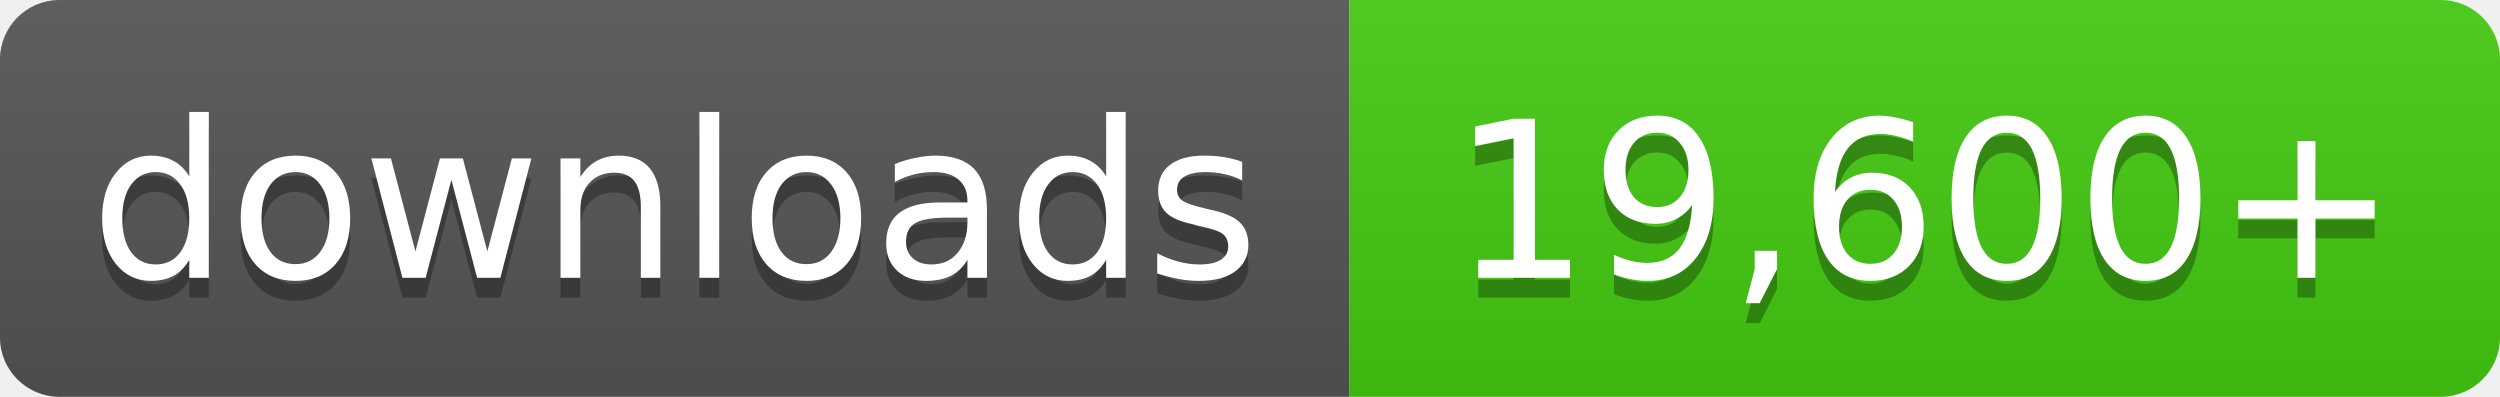
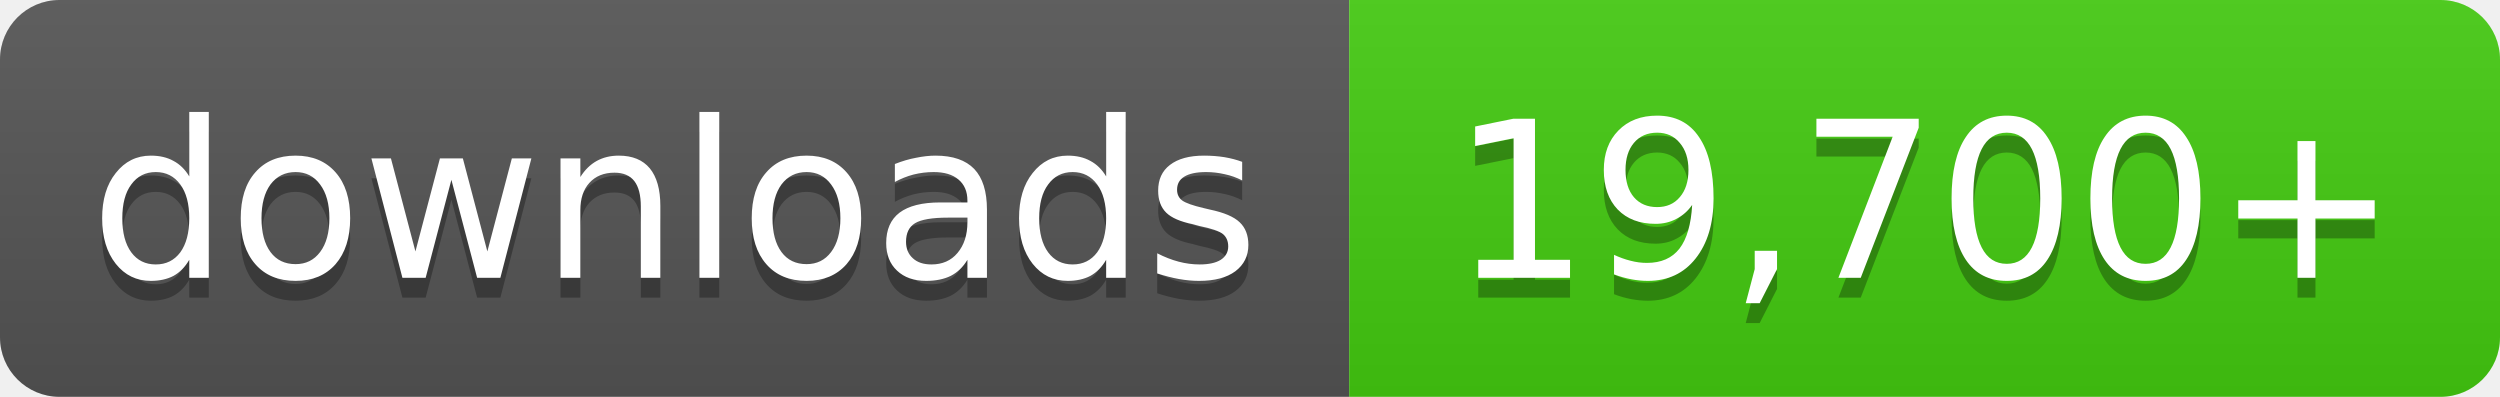
- <svg xmlns="http://www.w3.org/2000/svg" width="126" height="20" role="img" aria-label="downloads: 19,600+">
+ <svg xmlns="http://www.w3.org/2000/svg" width="126" height="20" role="img" aria-label="downloads: 19,700+">
  <linearGradient id="s" x2="0" y2="100%">
    <stop offset="0" stop-color="#bbb" stop-opacity=".1" />
    <stop offset="1" stop-opacity=".1" />
  </linearGradient>
  <clipPath id="r">
    <rect width="126" height="20" rx="3" fill="#fff" />
  </clipPath>
  <g clip-path="url(#r)">
    <rect width="68" height="20" fill="#555" />
    <rect x="68" width="58" height="20" fill="#4c1" />
    <rect width="126" height="20" fill="url(#s)" />
  </g>
  <g fill="#fff" text-anchor="middle" font-family="Verdana,Geneva,DejaVu Sans,sans-serif" font-size="11">
    <text x="34.0" y="15" fill="#010101" fill-opacity=".3">downloads</text>
    <text x="34.0" y="14">downloads</text>
-     <text x="97.0" y="15" fill="#010101" fill-opacity=".3">19,600+</text>
-     <text x="97.0" y="14">19,600+</text>
+     <text x="97.0" y="15" fill="#010101" fill-opacity=".3">19,700+</text>
+     <text x="97.0" y="14">19,700+</text>
  </g>
</svg>
